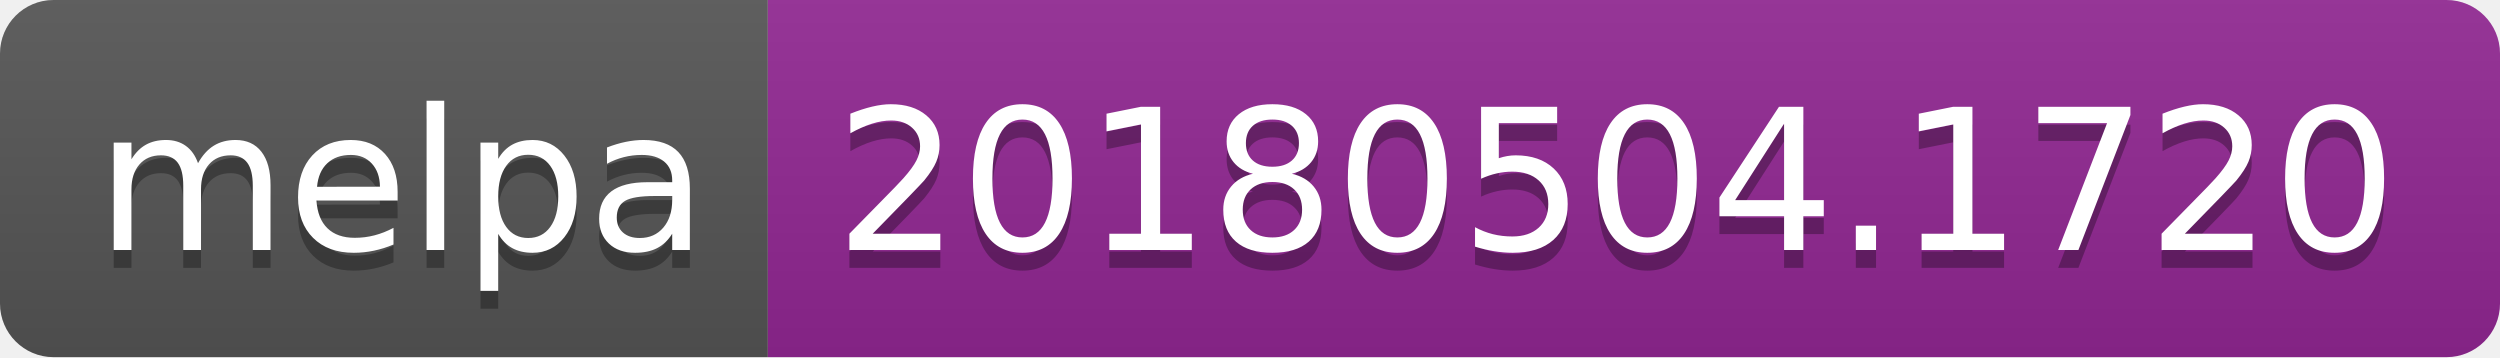
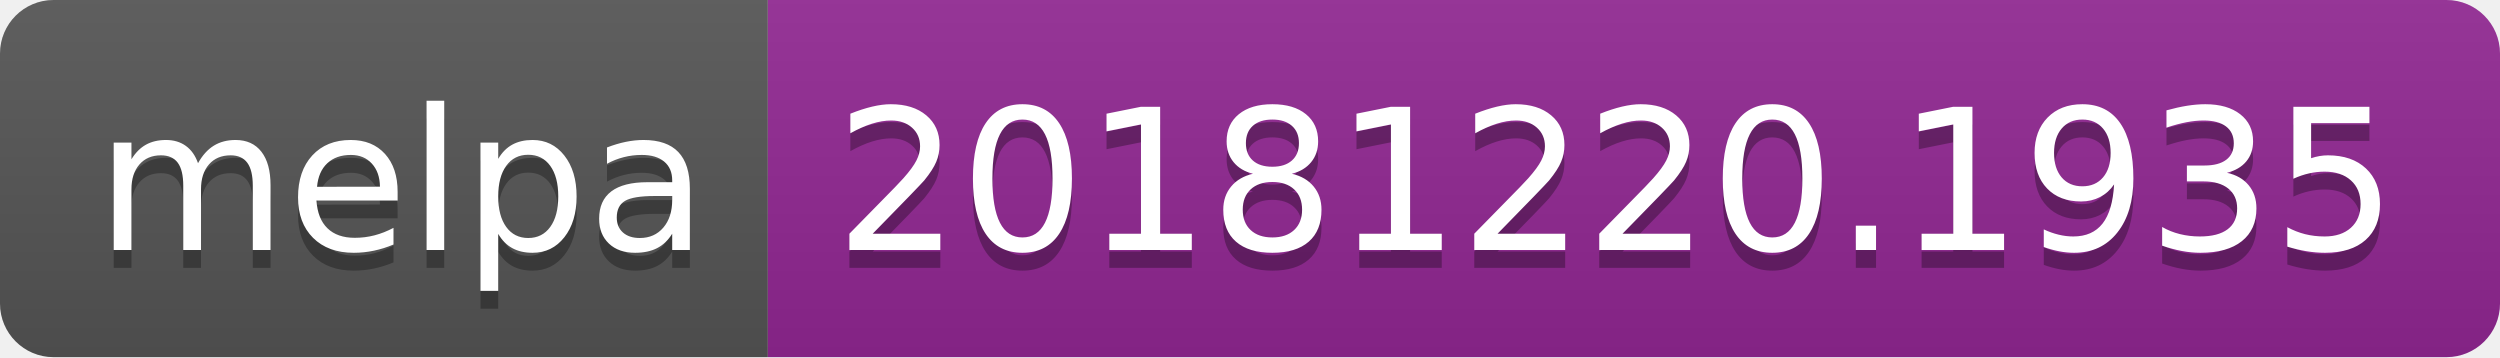
<svg xmlns="http://www.w3.org/2000/svg" width="140" height="20">
  <linearGradient id="b" x2="0" y2="100%">
    <stop offset="0" stop-color="#bbb" stop-opacity=".1" />
    <stop offset="1" stop-opacity=".1" />
  </linearGradient>
  <clipPath id="a">
    <rect width="140" height="20" rx="3" fill="#fff" />
  </clipPath>
  <g clip-path="url(#a)">
    <path fill="#555" d="M0 0h43v20H0z" />
    <path fill="#922793" d="M43 0h97v20H43z" />
    <path fill="url(#b)" d="M0 0h140v20H0z" />
  </g>
  <g fill="#fff" text-anchor="middle" font-family="DejaVu Sans,Verdana,Geneva,sans-serif" font-size="110">
    <text x="225" y="150" fill="#010101" fill-opacity=".3" transform="scale(.1)" textLength="330">melpa</text>
    <text x="225" y="140" transform="scale(.1)" textLength="330">melpa</text>
-     <text x="905" y="150" fill="#010101" fill-opacity=".3" transform="scale(.1)" textLength="870">20180504.1720</text>
-     <text x="905" y="140" transform="scale(.1)" textLength="870">20180504.1720</text>
+     <text x="905" y="150" fill="#010101" fill-opacity=".3" transform="scale(.1)" textLength="870">20181220.1935</text>
+     <text x="905" y="140" transform="scale(.1)" textLength="870">20181220.1935</text>
  </g>
</svg>
